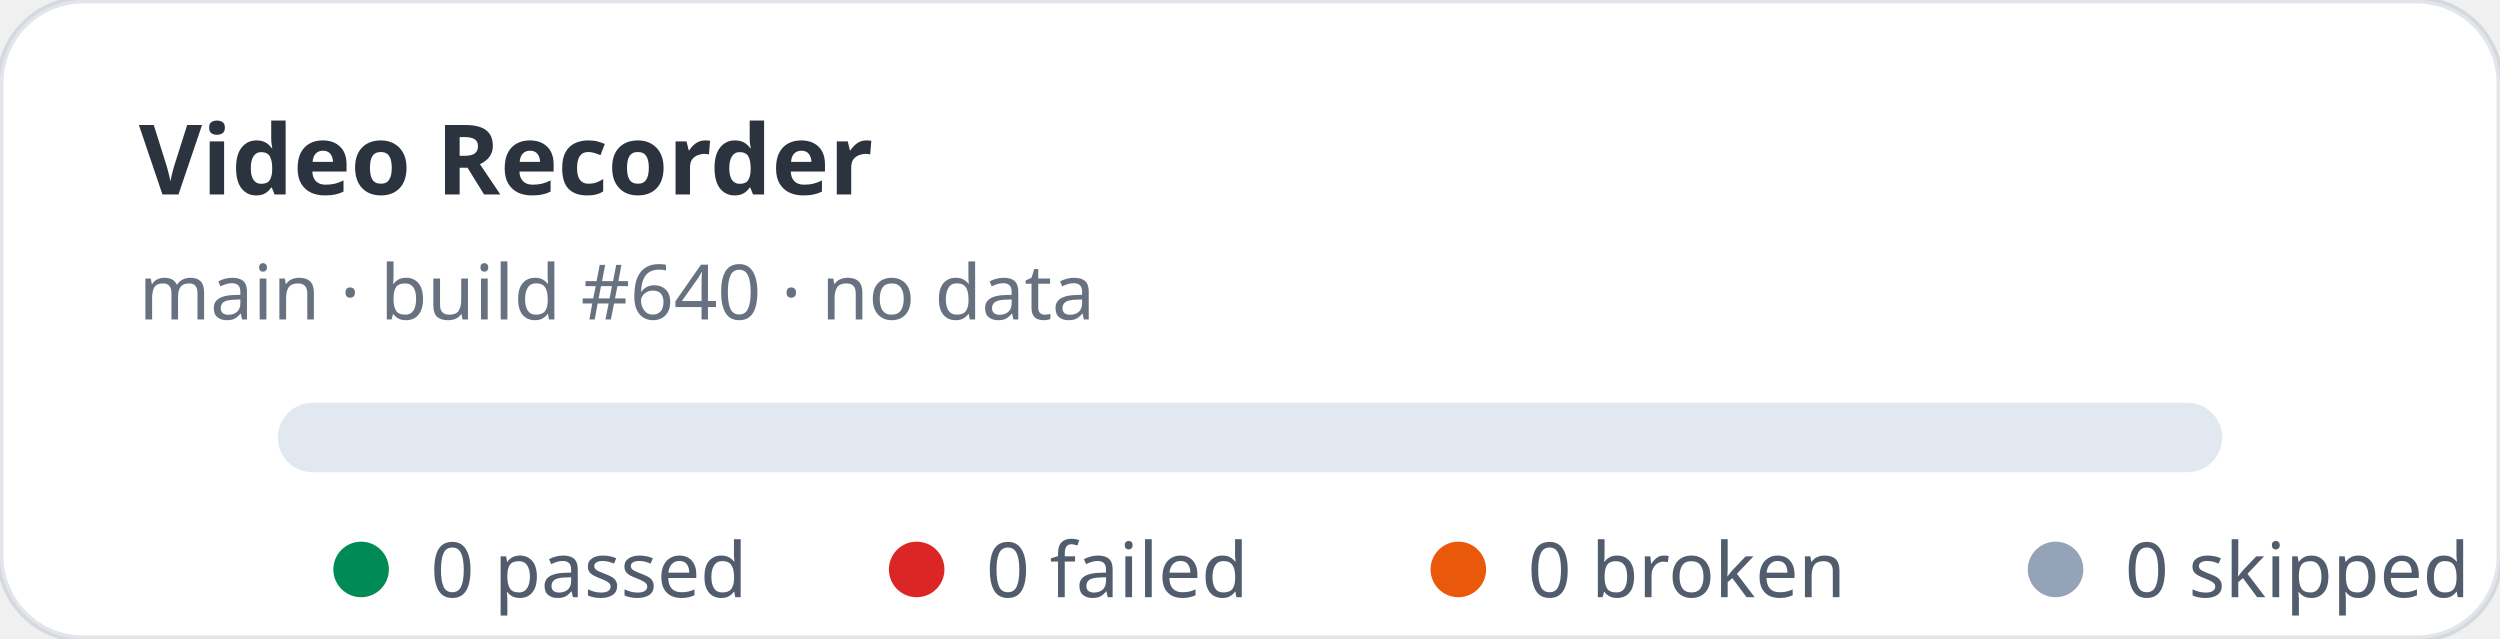
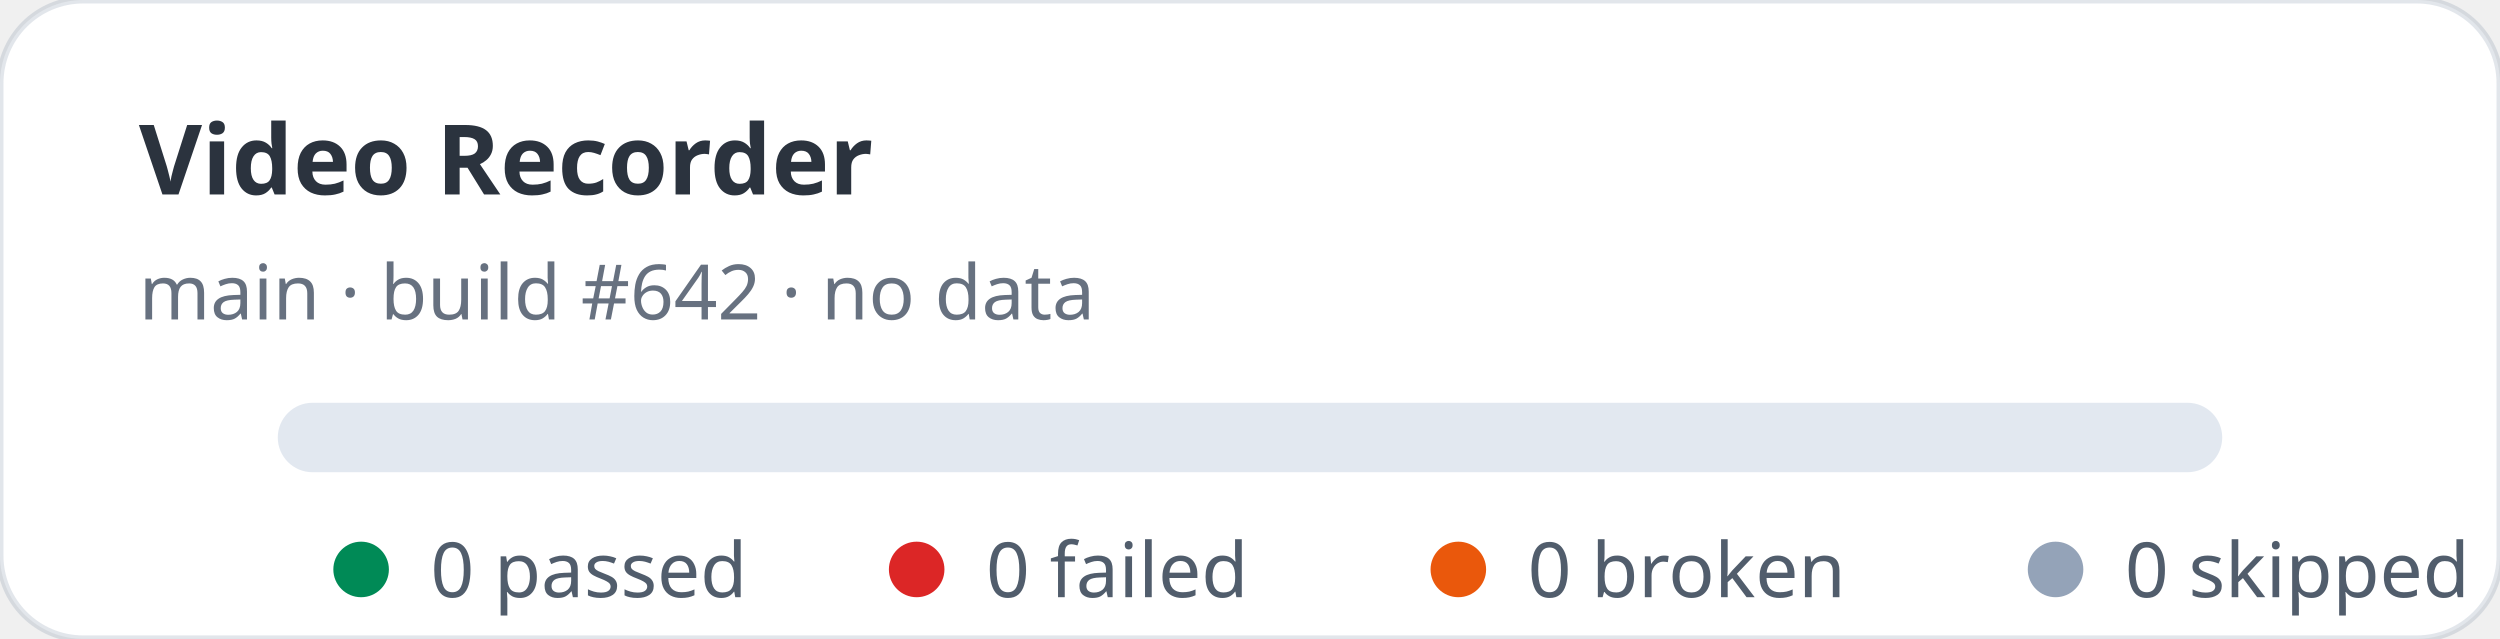
<svg xmlns="http://www.w3.org/2000/svg" width="360" height="92" viewBox="0 0 360 92" role="img" aria-label="Video Recorder stats: 0 passed, 0 failed">
  <rect width="360" height="92" rx="12" fill="#ffffff" stroke="rgba(11,48,86,0.12)" />
  <text x="20" y="28" fill="rgba(1,10,24,0.83)" font-family="ui-sans-serif,system-ui,sans-serif" font-size="14" font-weight="700">Video Recorder</text>
-   <text x="20" y="46" fill="rgba(2,19,44,0.6)" font-family="ui-sans-serif,system-ui,sans-serif" font-size="11">main · build #640 · no data</text>
+   <text x="20" y="46" fill="rgba(2,19,44,0.6)" font-family="ui-sans-serif,system-ui,sans-serif" font-size="11">main · build #642 · no data</text>
  <rect x="40" y="58" width="280" height="10" rx="5" fill="#e2e8f0" />
  <g font-family="ui-sans-serif,system-ui,sans-serif" font-size="11" fill="rgba(1,18,40,0.68)">
    <circle cx="52" cy="82" r="4" fill="#008a56" />
    <text x="62" y="86">0 passed</text>
    <circle cx="132" cy="82" r="4" fill="#dc2626" />
    <text x="142" y="86">0 failed</text>
    <circle cx="210" cy="82" r="4" fill="#ea580c" />
    <text x="220" y="86">0 broken</text>
    <circle cx="296" cy="82" r="4" fill="#94a3b8" />
    <text x="306" y="86">0 skipped</text>
  </g>
</svg>
